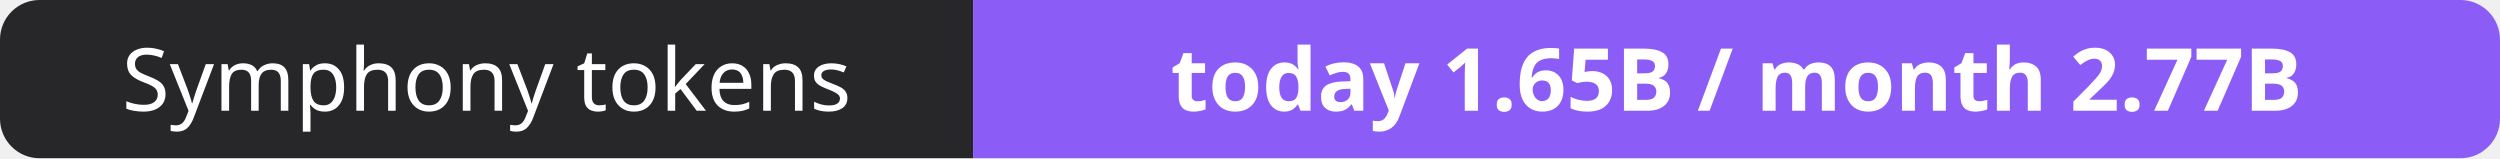
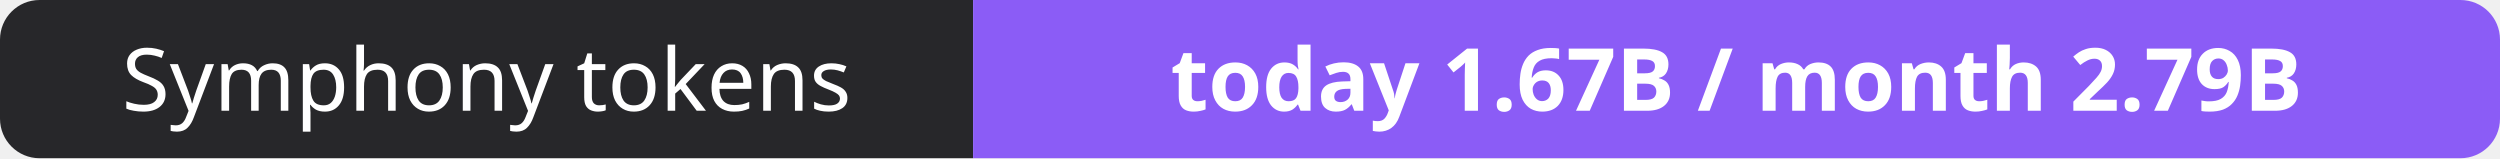
- <svg xmlns="http://www.w3.org/2000/svg" width="316" height="20" role="img" aria-label="Symphony tokens: today 1.65B / month 2.77B">
+ <svg xmlns="http://www.w3.org/2000/svg" width="316" height="20" role="img" aria-label="Symphony tokens: today 1.67B / month 2.79B">
  <clipPath id="r">
    <rect width="316" height="20" rx="5" fill="#fff" />
  </clipPath>
  <g clip-path="url(#r)">
    <rect width="123" height="20" fill="#27272a" />
    <rect x="123" width="193" height="20" fill="#8b5cf6" />
  </g>
  <g fill="#fff" text-anchor="middle" font-family="Verdana,Geneva,sans-serif" font-size="11">
    <text x="61.5" y="14">Symphony tokens</text>
-     <text x="219.5" y="14" font-weight="700">today 1.65B / month 2.77B</text>
+     <text x="219.5" y="14" font-weight="700">today 1.67B / month 2.79B</text>
  </g>
</svg>
